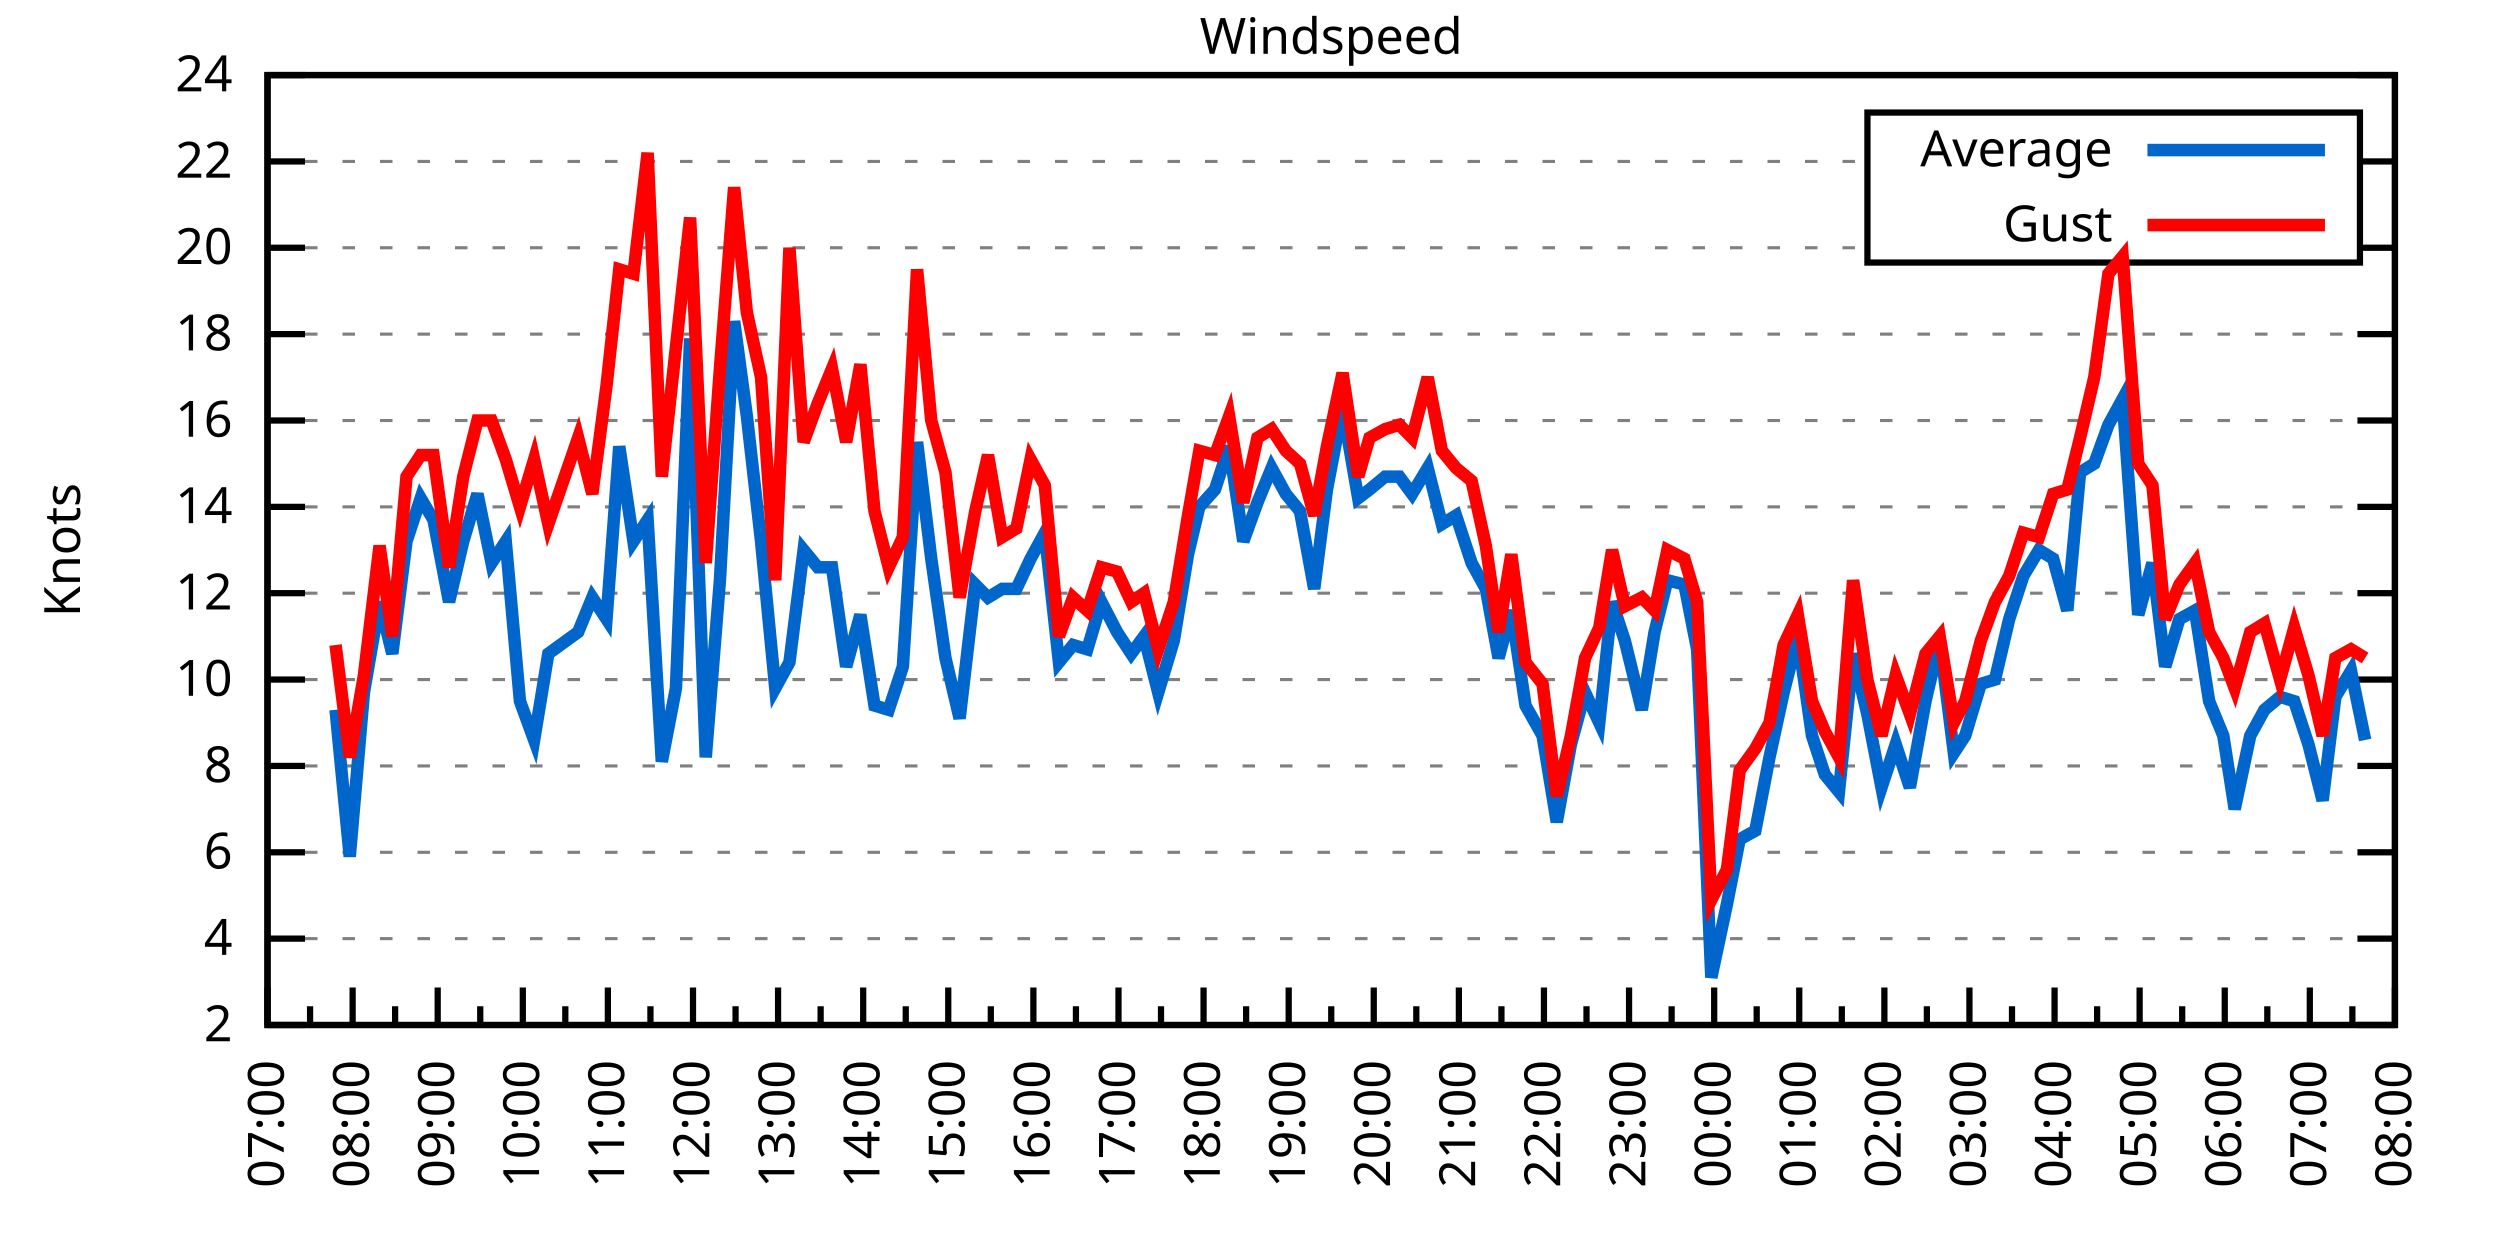
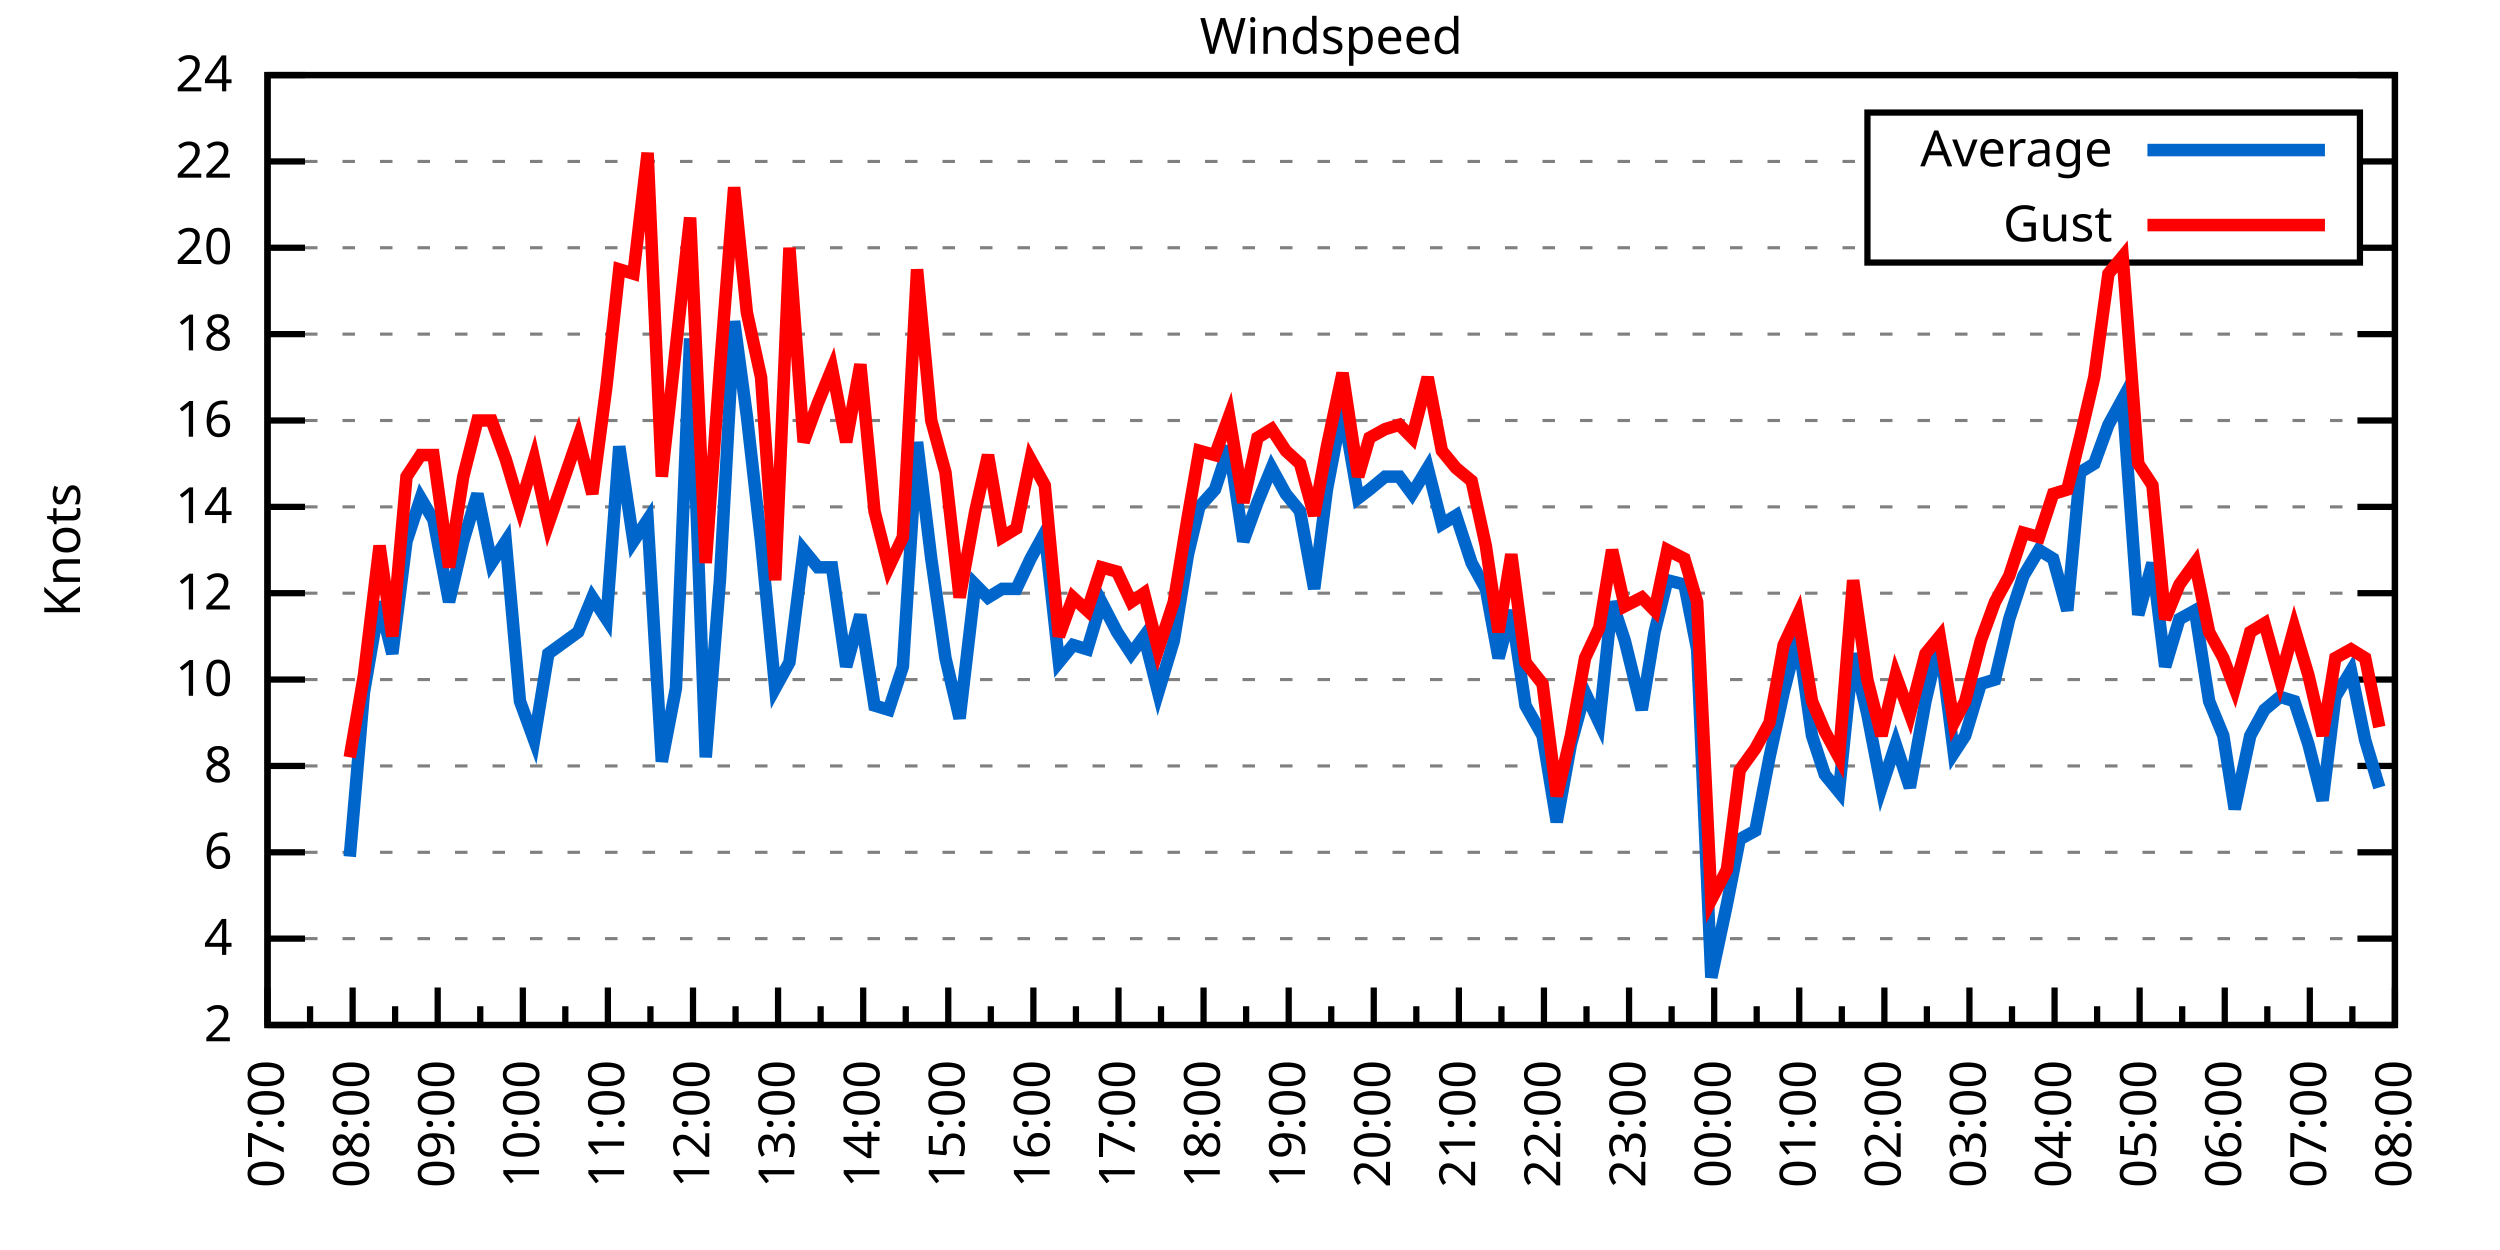
<svg xmlns="http://www.w3.org/2000/svg" xmlns:xlink="http://www.w3.org/1999/xlink" width="400" height="200" viewBox="0 0 400 200">
  <g id="gnuplot_canvas">
    <rect x="0" y="0" width="400" height="200" fill="none" />
    <defs>
      <circle id="gpDot" r="0.5" stroke-width="0.5" stroke="currentColor" />
      <path id="gpPt0" stroke-width="0.333" stroke="currentColor" d="M-1,0 h2 M0,-1 v2" />
      <path id="gpPt1" stroke-width="0.333" stroke="currentColor" d="M-1,-1 L1,1 M1,-1 L-1,1" />
      <path id="gpPt2" stroke-width="0.333" stroke="currentColor" d="M-1,0 L1,0 M0,-1 L0,1 M-1,-1 L1,1 M-1,1 L1,-1" />
      <rect id="gpPt3" stroke-width="0.333" stroke="currentColor" x="-1" y="-1" width="2" height="2" />
      <rect id="gpPt4" stroke-width="0.333" stroke="currentColor" fill="currentColor" x="-1" y="-1" width="2" height="2" />
      <circle id="gpPt5" stroke-width="0.333" stroke="currentColor" cx="0" cy="0" r="1" />
      <use xlink:href="#gpPt5" id="gpPt6" fill="currentColor" stroke="none" />
      <path id="gpPt7" stroke-width="0.333" stroke="currentColor" d="M0,-1.33 L-1.33,0.67 L1.33,0.67 z" />
      <use xlink:href="#gpPt7" id="gpPt8" fill="currentColor" stroke="none" />
      <use xlink:href="#gpPt7" id="gpPt9" stroke="currentColor" transform="rotate(180)" />
      <use xlink:href="#gpPt9" id="gpPt10" fill="currentColor" stroke="none" />
      <use xlink:href="#gpPt3" id="gpPt11" stroke="currentColor" transform="rotate(45)" />
      <use xlink:href="#gpPt11" id="gpPt12" fill="currentColor" stroke="none" />
      <path id="gpPt13" stroke-width="0.333" stroke="currentColor" d="M0,1.330 L1.265,0.411 L0.782,-1.067 L-0.782,-1.076 L-1.265,0.411 z" />
      <use xlink:href="#gpPt13" id="gpPt14" fill="currentColor" stroke="none" />
      <filter id="textbox" filterUnits="objectBoundingBox" x="0" y="0" height="1" width="1">
        <feFlood flood-color="white" flood-opacity="1" result="bgnd" />
        <feComposite in="SourceGraphic" in2="bgnd" operator="atop" />
      </filter>
      <filter id="greybox" filterUnits="objectBoundingBox" x="0" y="0" height="1" width="1">
        <feFlood flood-color="lightgrey" flood-opacity="1" result="grey" />
        <feComposite in="SourceGraphic" in2="grey" operator="atop" />
      </filter>
    </defs>
    <g fill="none" color="white" stroke="currentColor" stroke-width="1.00" stroke-linecap="butt" stroke-linejoin="miter">
</g>
    <g fill="none" color="black" stroke="currentColor" stroke-width="1.00" stroke-linecap="butt" stroke-linejoin="miter">
      <g stroke="none" shape-rendering="crispEdges">
        <polygon fill="rgb(255, 255, 255)" points="42.80,164.00 383.18,164.00 383.18,12.02 42.80,12.02 " />
      </g>
    </g>
    <g fill="none" color="black" stroke="currentColor" stroke-width="1.00" stroke-linecap="butt" stroke-linejoin="miter">
</g>
    <g fill="none" color="black" stroke="black" stroke-width="0.50" stroke-linecap="butt" stroke-linejoin="miter">
</g>
    <g fill="none" color="gray" stroke="currentColor" stroke-width="0.50" stroke-linecap="butt" stroke-linejoin="miter">
      <path stroke="gray" stroke-dasharray="2,4" class="gridline" d="M42.80,164.00 L383.19,164.00  " />
    </g>
    <g fill="none" color="gray" stroke="gray" stroke-width="1.00" stroke-linecap="butt" stroke-linejoin="miter">
</g>
    <g fill="none" color="black" stroke="currentColor" stroke-width="1.00" stroke-linecap="butt" stroke-linejoin="miter">
      <path stroke="black" d="M42.80,164.00 L48.80,164.00 M383.19,164.00 L377.19,164.00  " />
      <g transform="translate(37.20,166.60)" stroke="none" fill="black" font-family="Sans" font-size="8.00" text-anchor="end">
        <text>
          <tspan font-family="Sans"> 2</tspan>
        </text>
      </g>
    </g>
    <g fill="none" color="black" stroke="currentColor" stroke-width="1.00" stroke-linecap="butt" stroke-linejoin="miter">
</g>
    <g fill="none" color="black" stroke="black" stroke-width="0.50" stroke-linecap="butt" stroke-linejoin="miter">
</g>
    <g fill="none" color="gray" stroke="currentColor" stroke-width="0.50" stroke-linecap="butt" stroke-linejoin="miter">
      <path stroke="gray" stroke-dasharray="2,4" class="gridline" d="M42.80,150.18 L383.19,150.18  " />
    </g>
    <g fill="none" color="gray" stroke="gray" stroke-width="1.00" stroke-linecap="butt" stroke-linejoin="miter">
</g>
    <g fill="none" color="black" stroke="currentColor" stroke-width="1.00" stroke-linecap="butt" stroke-linejoin="miter">
      <path stroke="black" d="M42.80,150.18 L48.80,150.18 M383.19,150.18 L377.19,150.18  " />
      <g transform="translate(37.20,152.78)" stroke="none" fill="black" font-family="Sans" font-size="8.00" text-anchor="end">
        <text>
          <tspan font-family="Sans"> 4</tspan>
        </text>
      </g>
    </g>
    <g fill="none" color="black" stroke="currentColor" stroke-width="1.00" stroke-linecap="butt" stroke-linejoin="miter">
</g>
    <g fill="none" color="black" stroke="black" stroke-width="0.50" stroke-linecap="butt" stroke-linejoin="miter">
</g>
    <g fill="none" color="gray" stroke="currentColor" stroke-width="0.50" stroke-linecap="butt" stroke-linejoin="miter">
      <path stroke="gray" stroke-dasharray="2,4" class="gridline" d="M42.80,136.37 L383.19,136.37  " />
    </g>
    <g fill="none" color="gray" stroke="gray" stroke-width="1.00" stroke-linecap="butt" stroke-linejoin="miter">
</g>
    <g fill="none" color="black" stroke="currentColor" stroke-width="1.00" stroke-linecap="butt" stroke-linejoin="miter">
      <path stroke="black" d="M42.80,136.37 L48.80,136.37 M383.19,136.37 L377.19,136.37  " />
      <g transform="translate(37.20,138.97)" stroke="none" fill="black" font-family="Sans" font-size="8.00" text-anchor="end">
        <text>
          <tspan font-family="Sans"> 6</tspan>
        </text>
      </g>
    </g>
    <g fill="none" color="black" stroke="currentColor" stroke-width="1.00" stroke-linecap="butt" stroke-linejoin="miter">
</g>
    <g fill="none" color="black" stroke="black" stroke-width="0.50" stroke-linecap="butt" stroke-linejoin="miter">
</g>
    <g fill="none" color="gray" stroke="currentColor" stroke-width="0.50" stroke-linecap="butt" stroke-linejoin="miter">
      <path stroke="gray" stroke-dasharray="2,4" class="gridline" d="M42.80,122.55 L383.19,122.55  " />
    </g>
    <g fill="none" color="gray" stroke="gray" stroke-width="1.00" stroke-linecap="butt" stroke-linejoin="miter">
</g>
    <g fill="none" color="black" stroke="currentColor" stroke-width="1.00" stroke-linecap="butt" stroke-linejoin="miter">
      <path stroke="black" d="M42.80,122.55 L48.80,122.55 M383.19,122.55 L377.19,122.55  " />
      <g transform="translate(37.20,125.15)" stroke="none" fill="black" font-family="Sans" font-size="8.00" text-anchor="end">
        <text>
          <tspan font-family="Sans"> 8</tspan>
        </text>
      </g>
    </g>
    <g fill="none" color="black" stroke="currentColor" stroke-width="1.00" stroke-linecap="butt" stroke-linejoin="miter">
</g>
    <g fill="none" color="black" stroke="black" stroke-width="0.50" stroke-linecap="butt" stroke-linejoin="miter">
</g>
    <g fill="none" color="gray" stroke="currentColor" stroke-width="0.50" stroke-linecap="butt" stroke-linejoin="miter">
      <path stroke="gray" stroke-dasharray="2,4" class="gridline" d="M42.80,108.73 L383.19,108.73  " />
    </g>
    <g fill="none" color="gray" stroke="gray" stroke-width="1.00" stroke-linecap="butt" stroke-linejoin="miter">
</g>
    <g fill="none" color="black" stroke="currentColor" stroke-width="1.00" stroke-linecap="butt" stroke-linejoin="miter">
      <path stroke="black" d="M42.80,108.73 L48.80,108.73 M383.19,108.73 L377.19,108.73  " />
      <g transform="translate(37.20,111.33)" stroke="none" fill="black" font-family="Sans" font-size="8.00" text-anchor="end">
        <text>
          <tspan font-family="Sans"> 10</tspan>
        </text>
      </g>
    </g>
    <g fill="none" color="black" stroke="currentColor" stroke-width="1.00" stroke-linecap="butt" stroke-linejoin="miter">
</g>
    <g fill="none" color="black" stroke="black" stroke-width="0.50" stroke-linecap="butt" stroke-linejoin="miter">
</g>
    <g fill="none" color="gray" stroke="currentColor" stroke-width="0.50" stroke-linecap="butt" stroke-linejoin="miter">
      <path stroke="gray" stroke-dasharray="2,4" class="gridline" d="M42.80,94.91 L383.19,94.91  " />
    </g>
    <g fill="none" color="gray" stroke="gray" stroke-width="1.00" stroke-linecap="butt" stroke-linejoin="miter">
</g>
    <g fill="none" color="black" stroke="currentColor" stroke-width="1.00" stroke-linecap="butt" stroke-linejoin="miter">
      <path stroke="black" d="M42.80,94.91 L48.80,94.91 M383.19,94.91 L377.19,94.91  " />
      <g transform="translate(37.20,97.51)" stroke="none" fill="black" font-family="Sans" font-size="8.00" text-anchor="end">
        <text>
          <tspan font-family="Sans"> 12</tspan>
        </text>
      </g>
    </g>
    <g fill="none" color="black" stroke="currentColor" stroke-width="1.00" stroke-linecap="butt" stroke-linejoin="miter">
</g>
    <g fill="none" color="black" stroke="black" stroke-width="0.50" stroke-linecap="butt" stroke-linejoin="miter">
</g>
    <g fill="none" color="gray" stroke="currentColor" stroke-width="0.50" stroke-linecap="butt" stroke-linejoin="miter">
      <path stroke="gray" stroke-dasharray="2,4" class="gridline" d="M42.80,81.10 L383.19,81.10  " />
    </g>
    <g fill="none" color="gray" stroke="gray" stroke-width="1.00" stroke-linecap="butt" stroke-linejoin="miter">
</g>
    <g fill="none" color="black" stroke="currentColor" stroke-width="1.00" stroke-linecap="butt" stroke-linejoin="miter">
      <path stroke="black" d="M42.80,81.10 L48.80,81.10 M383.19,81.10 L377.19,81.10  " />
      <g transform="translate(37.20,83.70)" stroke="none" fill="black" font-family="Sans" font-size="8.00" text-anchor="end">
        <text>
          <tspan font-family="Sans"> 14</tspan>
        </text>
      </g>
    </g>
    <g fill="none" color="black" stroke="currentColor" stroke-width="1.00" stroke-linecap="butt" stroke-linejoin="miter">
</g>
    <g fill="none" color="black" stroke="black" stroke-width="0.50" stroke-linecap="butt" stroke-linejoin="miter">
</g>
    <g fill="none" color="gray" stroke="currentColor" stroke-width="0.50" stroke-linecap="butt" stroke-linejoin="miter">
      <path stroke="gray" stroke-dasharray="2,4" class="gridline" d="M42.80,67.28 L383.19,67.28  " />
    </g>
    <g fill="none" color="gray" stroke="gray" stroke-width="1.00" stroke-linecap="butt" stroke-linejoin="miter">
</g>
    <g fill="none" color="black" stroke="currentColor" stroke-width="1.00" stroke-linecap="butt" stroke-linejoin="miter">
      <path stroke="black" d="M42.80,67.28 L48.80,67.28 M383.19,67.28 L377.19,67.28  " />
      <g transform="translate(37.20,69.88)" stroke="none" fill="black" font-family="Sans" font-size="8.00" text-anchor="end">
        <text>
          <tspan font-family="Sans"> 16</tspan>
        </text>
      </g>
    </g>
    <g fill="none" color="black" stroke="currentColor" stroke-width="1.00" stroke-linecap="butt" stroke-linejoin="miter">
</g>
    <g fill="none" color="black" stroke="black" stroke-width="0.50" stroke-linecap="butt" stroke-linejoin="miter">
</g>
    <g fill="none" color="gray" stroke="currentColor" stroke-width="0.50" stroke-linecap="butt" stroke-linejoin="miter">
      <path stroke="gray" stroke-dasharray="2,4" class="gridline" d="M42.80,53.46 L383.19,53.46  " />
    </g>
    <g fill="none" color="gray" stroke="gray" stroke-width="1.00" stroke-linecap="butt" stroke-linejoin="miter">
</g>
    <g fill="none" color="black" stroke="currentColor" stroke-width="1.00" stroke-linecap="butt" stroke-linejoin="miter">
      <path stroke="black" d="M42.80,53.46 L48.80,53.46 M383.19,53.46 L377.19,53.46  " />
      <g transform="translate(37.20,56.06)" stroke="none" fill="black" font-family="Sans" font-size="8.00" text-anchor="end">
        <text>
          <tspan font-family="Sans"> 18</tspan>
        </text>
      </g>
    </g>
    <g fill="none" color="black" stroke="currentColor" stroke-width="1.00" stroke-linecap="butt" stroke-linejoin="miter">
</g>
    <g fill="none" color="black" stroke="black" stroke-width="0.50" stroke-linecap="butt" stroke-linejoin="miter">
</g>
    <g fill="none" color="gray" stroke="currentColor" stroke-width="0.50" stroke-linecap="butt" stroke-linejoin="miter">
      <path stroke="gray" stroke-dasharray="2,4" class="gridline" d="M42.80,39.64 L298.79,39.64 M377.59,39.64 L383.19,39.64  " />
    </g>
    <g fill="none" color="gray" stroke="gray" stroke-width="1.00" stroke-linecap="butt" stroke-linejoin="miter">
</g>
    <g fill="none" color="black" stroke="currentColor" stroke-width="1.00" stroke-linecap="butt" stroke-linejoin="miter">
      <path stroke="black" d="M42.80,39.64 L48.80,39.64 M383.19,39.64 L377.19,39.64  " />
      <g transform="translate(37.20,42.24)" stroke="none" fill="black" font-family="Sans" font-size="8.00" text-anchor="end">
        <text>
          <tspan font-family="Sans"> 20</tspan>
        </text>
      </g>
    </g>
    <g fill="none" color="black" stroke="currentColor" stroke-width="1.00" stroke-linecap="butt" stroke-linejoin="miter">
</g>
    <g fill="none" color="black" stroke="black" stroke-width="0.50" stroke-linecap="butt" stroke-linejoin="miter">
</g>
    <g fill="none" color="gray" stroke="currentColor" stroke-width="0.50" stroke-linecap="butt" stroke-linejoin="miter">
      <path stroke="gray" stroke-dasharray="2,4" class="gridline" d="M42.80,25.83 L298.79,25.83 M377.59,25.83 L383.19,25.83  " />
    </g>
    <g fill="none" color="gray" stroke="gray" stroke-width="1.00" stroke-linecap="butt" stroke-linejoin="miter">
</g>
    <g fill="none" color="black" stroke="currentColor" stroke-width="1.00" stroke-linecap="butt" stroke-linejoin="miter">
      <path stroke="black" d="M42.80,25.83 L48.80,25.83 M383.19,25.83 L377.19,25.83  " />
      <g transform="translate(37.20,28.43)" stroke="none" fill="black" font-family="Sans" font-size="8.00" text-anchor="end">
        <text>
          <tspan font-family="Sans"> 22</tspan>
        </text>
      </g>
    </g>
    <g fill="none" color="black" stroke="currentColor" stroke-width="1.00" stroke-linecap="butt" stroke-linejoin="miter">
</g>
    <g fill="none" color="black" stroke="black" stroke-width="0.50" stroke-linecap="butt" stroke-linejoin="miter">
</g>
    <g fill="none" color="gray" stroke="currentColor" stroke-width="0.50" stroke-linecap="butt" stroke-linejoin="miter">
      <path stroke="gray" stroke-dasharray="2,4" class="gridline" d="M42.80,12.01 L383.19,12.01  " />
    </g>
    <g fill="none" color="gray" stroke="gray" stroke-width="1.00" stroke-linecap="butt" stroke-linejoin="miter">
</g>
    <g fill="none" color="black" stroke="currentColor" stroke-width="1.00" stroke-linecap="butt" stroke-linejoin="miter">
      <path stroke="black" d="M42.80,12.01 L48.80,12.01 M383.19,12.01 L377.19,12.01  " />
      <g transform="translate(37.20,14.61)" stroke="none" fill="black" font-family="Sans" font-size="8.00" text-anchor="end">
        <text>
          <tspan font-family="Sans"> 24</tspan>
        </text>
      </g>
    </g>
    <g fill="none" color="black" stroke="currentColor" stroke-width="1.00" stroke-linecap="butt" stroke-linejoin="miter">
      <path stroke="black" d="M42.80,164.00 L42.80,158.00  " />
      <g transform="translate(45.40,169.60) rotate(270)" stroke="none" fill="black" font-family="Sans" font-size="8.00" text-anchor="end">
        <text>
          <tspan font-family="Sans">07:00</tspan>
        </text>
      </g>
    </g>
    <g fill="none" color="black" stroke="currentColor" stroke-width="1.00" stroke-linecap="butt" stroke-linejoin="miter">
      <path stroke="black" d="M49.61,164.00 L49.61,161.00 M56.42,164.00 L56.42,158.00  " />
      <g transform="translate(59.02,169.60) rotate(270)" stroke="none" fill="black" font-family="Sans" font-size="8.00" text-anchor="end">
        <text>
          <tspan font-family="Sans">08:00</tspan>
        </text>
      </g>
    </g>
    <g fill="none" color="black" stroke="currentColor" stroke-width="1.00" stroke-linecap="butt" stroke-linejoin="miter">
      <path stroke="black" d="M63.22,164.00 L63.22,161.00 M70.03,164.00 L70.03,158.00  " />
      <g transform="translate(72.63,169.60) rotate(270)" stroke="none" fill="black" font-family="Sans" font-size="8.00" text-anchor="end">
        <text>
          <tspan font-family="Sans">09:00</tspan>
        </text>
      </g>
    </g>
    <g fill="none" color="black" stroke="currentColor" stroke-width="1.00" stroke-linecap="butt" stroke-linejoin="miter">
      <path stroke="black" d="M76.84,164.00 L76.84,161.00 M83.65,164.00 L83.65,158.00  " />
      <g transform="translate(86.25,169.60) rotate(270)" stroke="none" fill="black" font-family="Sans" font-size="8.00" text-anchor="end">
        <text>
          <tspan font-family="Sans">10:00</tspan>
        </text>
      </g>
    </g>
    <g fill="none" color="black" stroke="currentColor" stroke-width="1.00" stroke-linecap="butt" stroke-linejoin="miter">
      <path stroke="black" d="M90.45,164.00 L90.45,161.00 M97.26,164.00 L97.26,158.00  " />
      <g transform="translate(99.86,169.60) rotate(270)" stroke="none" fill="black" font-family="Sans" font-size="8.00" text-anchor="end">
        <text>
          <tspan font-family="Sans">11:00</tspan>
        </text>
      </g>
    </g>
    <g fill="none" color="black" stroke="currentColor" stroke-width="1.00" stroke-linecap="butt" stroke-linejoin="miter">
      <path stroke="black" d="M104.07,164.00 L104.07,161.00 M110.88,164.00 L110.88,158.00  " />
      <g transform="translate(113.48,169.60) rotate(270)" stroke="none" fill="black" font-family="Sans" font-size="8.00" text-anchor="end">
        <text>
          <tspan font-family="Sans">12:00</tspan>
        </text>
      </g>
    </g>
    <g fill="none" color="black" stroke="currentColor" stroke-width="1.00" stroke-linecap="butt" stroke-linejoin="miter">
      <path stroke="black" d="M117.69,164.00 L117.69,161.00 M124.49,164.00 L124.49,158.00  " />
      <g transform="translate(127.09,169.60) rotate(270)" stroke="none" fill="black" font-family="Sans" font-size="8.00" text-anchor="end">
        <text>
          <tspan font-family="Sans">13:00</tspan>
        </text>
      </g>
    </g>
    <g fill="none" color="black" stroke="currentColor" stroke-width="1.00" stroke-linecap="butt" stroke-linejoin="miter">
      <path stroke="black" d="M131.30,164.00 L131.30,161.00 M138.11,164.00 L138.11,158.00  " />
      <g transform="translate(140.71,169.60) rotate(270)" stroke="none" fill="black" font-family="Sans" font-size="8.00" text-anchor="end">
        <text>
          <tspan font-family="Sans">14:00</tspan>
        </text>
      </g>
    </g>
    <g fill="none" color="black" stroke="currentColor" stroke-width="1.00" stroke-linecap="butt" stroke-linejoin="miter">
      <path stroke="black" d="M144.92,164.00 L144.92,161.00 M151.72,164.00 L151.72,158.00  " />
      <g transform="translate(154.32,169.60) rotate(270)" stroke="none" fill="black" font-family="Sans" font-size="8.00" text-anchor="end">
        <text>
          <tspan font-family="Sans">15:00</tspan>
        </text>
      </g>
    </g>
    <g fill="none" color="black" stroke="currentColor" stroke-width="1.00" stroke-linecap="butt" stroke-linejoin="miter">
      <path stroke="black" d="M158.53,164.00 L158.53,161.00 M165.34,164.00 L165.34,158.00  " />
      <g transform="translate(167.94,169.60) rotate(270)" stroke="none" fill="black" font-family="Sans" font-size="8.00" text-anchor="end">
        <text>
          <tspan font-family="Sans">16:00</tspan>
        </text>
      </g>
    </g>
    <g fill="none" color="black" stroke="currentColor" stroke-width="1.00" stroke-linecap="butt" stroke-linejoin="miter">
      <path stroke="black" d="M172.15,164.00 L172.15,161.00 M178.96,164.00 L178.96,158.00  " />
      <g transform="translate(181.56,169.60) rotate(270)" stroke="none" fill="black" font-family="Sans" font-size="8.00" text-anchor="end">
        <text>
          <tspan font-family="Sans">17:00</tspan>
        </text>
      </g>
    </g>
    <g fill="none" color="black" stroke="currentColor" stroke-width="1.00" stroke-linecap="butt" stroke-linejoin="miter">
      <path stroke="black" d="M185.76,164.00 L185.76,161.00 M192.57,164.00 L192.57,158.00  " />
      <g transform="translate(195.17,169.60) rotate(270)" stroke="none" fill="black" font-family="Sans" font-size="8.00" text-anchor="end">
        <text>
          <tspan font-family="Sans">18:00</tspan>
        </text>
      </g>
    </g>
    <g fill="none" color="black" stroke="currentColor" stroke-width="1.00" stroke-linecap="butt" stroke-linejoin="miter">
      <path stroke="black" d="M199.38,164.00 L199.38,161.00 M206.19,164.00 L206.19,158.00  " />
      <g transform="translate(208.79,169.60) rotate(270)" stroke="none" fill="black" font-family="Sans" font-size="8.00" text-anchor="end">
        <text>
          <tspan font-family="Sans">19:00</tspan>
        </text>
      </g>
    </g>
    <g fill="none" color="black" stroke="currentColor" stroke-width="1.00" stroke-linecap="butt" stroke-linejoin="miter">
      <path stroke="black" d="M213.00,164.00 L213.00,161.00 M219.80,164.00 L219.80,158.00  " />
      <g transform="translate(222.40,169.60) rotate(270)" stroke="none" fill="black" font-family="Sans" font-size="8.00" text-anchor="end">
        <text>
          <tspan font-family="Sans">20:00</tspan>
        </text>
      </g>
    </g>
    <g fill="none" color="black" stroke="currentColor" stroke-width="1.00" stroke-linecap="butt" stroke-linejoin="miter">
      <path stroke="black" d="M226.61,164.00 L226.61,161.00 M233.42,164.00 L233.42,158.00  " />
      <g transform="translate(236.02,169.60) rotate(270)" stroke="none" fill="black" font-family="Sans" font-size="8.00" text-anchor="end">
        <text>
          <tspan font-family="Sans">21:00</tspan>
        </text>
      </g>
    </g>
    <g fill="none" color="black" stroke="currentColor" stroke-width="1.00" stroke-linecap="butt" stroke-linejoin="miter">
      <path stroke="black" d="M240.23,164.00 L240.23,161.00 M247.03,164.00 L247.03,158.00  " />
      <g transform="translate(249.63,169.60) rotate(270)" stroke="none" fill="black" font-family="Sans" font-size="8.00" text-anchor="end">
        <text>
          <tspan font-family="Sans">22:00</tspan>
        </text>
      </g>
    </g>
    <g fill="none" color="black" stroke="currentColor" stroke-width="1.00" stroke-linecap="butt" stroke-linejoin="miter">
      <path stroke="black" d="M253.84,164.00 L253.84,161.00 M260.65,164.00 L260.65,158.00  " />
      <g transform="translate(263.25,169.60) rotate(270)" stroke="none" fill="black" font-family="Sans" font-size="8.00" text-anchor="end">
        <text>
          <tspan font-family="Sans">23:00</tspan>
        </text>
      </g>
    </g>
    <g fill="none" color="black" stroke="currentColor" stroke-width="1.00" stroke-linecap="butt" stroke-linejoin="miter">
      <path stroke="black" d="M267.46,164.00 L267.46,161.00 M274.27,164.00 L274.27,158.00  " />
      <g transform="translate(276.87,169.60) rotate(270)" stroke="none" fill="black" font-family="Sans" font-size="8.00" text-anchor="end">
        <text>
          <tspan font-family="Sans">00:00</tspan>
        </text>
      </g>
    </g>
    <g fill="none" color="black" stroke="currentColor" stroke-width="1.00" stroke-linecap="butt" stroke-linejoin="miter">
      <path stroke="black" d="M281.07,164.00 L281.07,161.00 M287.88,164.00 L287.88,158.00  " />
      <g transform="translate(290.48,169.60) rotate(270)" stroke="none" fill="black" font-family="Sans" font-size="8.00" text-anchor="end">
        <text>
          <tspan font-family="Sans">01:00</tspan>
        </text>
      </g>
    </g>
    <g fill="none" color="black" stroke="currentColor" stroke-width="1.00" stroke-linecap="butt" stroke-linejoin="miter">
      <path stroke="black" d="M294.69,164.00 L294.69,161.00 M301.50,164.00 L301.50,158.00  " />
      <g transform="translate(304.10,169.60) rotate(270)" stroke="none" fill="black" font-family="Sans" font-size="8.00" text-anchor="end">
        <text>
          <tspan font-family="Sans">02:00</tspan>
        </text>
      </g>
    </g>
    <g fill="none" color="black" stroke="currentColor" stroke-width="1.00" stroke-linecap="butt" stroke-linejoin="miter">
      <path stroke="black" d="M308.30,164.00 L308.30,161.00 M315.11,164.00 L315.11,158.00  " />
      <g transform="translate(317.71,169.60) rotate(270)" stroke="none" fill="black" font-family="Sans" font-size="8.00" text-anchor="end">
        <text>
          <tspan font-family="Sans">03:00</tspan>
        </text>
      </g>
    </g>
    <g fill="none" color="black" stroke="currentColor" stroke-width="1.00" stroke-linecap="butt" stroke-linejoin="miter">
      <path stroke="black" d="M321.92,164.00 L321.92,161.00 M328.73,164.00 L328.73,158.00  " />
      <g transform="translate(331.33,169.60) rotate(270)" stroke="none" fill="black" font-family="Sans" font-size="8.00" text-anchor="end">
        <text>
          <tspan font-family="Sans">04:00</tspan>
        </text>
      </g>
    </g>
    <g fill="none" color="black" stroke="currentColor" stroke-width="1.00" stroke-linecap="butt" stroke-linejoin="miter">
      <path stroke="black" d="M335.54,164.00 L335.54,161.00 M342.34,164.00 L342.34,158.00  " />
      <g transform="translate(344.94,169.60) rotate(270)" stroke="none" fill="black" font-family="Sans" font-size="8.00" text-anchor="end">
        <text>
          <tspan font-family="Sans">05:00</tspan>
        </text>
      </g>
    </g>
    <g fill="none" color="black" stroke="currentColor" stroke-width="1.00" stroke-linecap="butt" stroke-linejoin="miter">
      <path stroke="black" d="M349.15,164.00 L349.15,161.00 M355.96,164.00 L355.96,158.00  " />
      <g transform="translate(358.56,169.60) rotate(270)" stroke="none" fill="black" font-family="Sans" font-size="8.00" text-anchor="end">
        <text>
          <tspan font-family="Sans">06:00</tspan>
        </text>
      </g>
    </g>
    <g fill="none" color="black" stroke="currentColor" stroke-width="1.00" stroke-linecap="butt" stroke-linejoin="miter">
      <path stroke="black" d="M362.77,164.00 L362.77,161.00 M369.57,164.00 L369.57,158.00  " />
      <g transform="translate(372.17,169.60) rotate(270)" stroke="none" fill="black" font-family="Sans" font-size="8.00" text-anchor="end">
        <text>
          <tspan font-family="Sans">07:00</tspan>
        </text>
      </g>
    </g>
    <g fill="none" color="black" stroke="currentColor" stroke-width="1.00" stroke-linecap="butt" stroke-linejoin="miter">
      <path stroke="black" d="M376.38,164.00 L376.38,161.00 M383.19,164.00 L383.19,158.00  " />
      <g transform="translate(385.79,169.60) rotate(270)" stroke="none" fill="black" font-family="Sans" font-size="8.00" text-anchor="end">
        <text>
          <tspan font-family="Sans">08:00</tspan>
        </text>
      </g>
    </g>
    <g fill="none" color="black" stroke="currentColor" stroke-width="1.00" stroke-linecap="butt" stroke-linejoin="miter">
</g>
    <g fill="none" color="black" stroke="currentColor" stroke-width="1.00" stroke-linecap="butt" stroke-linejoin="miter">
      <path stroke="black" d="M42.80,12.01 L42.80,164.00 L383.19,164.00 L383.19,12.01 L42.80,12.01 Z  " />
    </g>
    <g fill="none" color="black" stroke="currentColor" stroke-width="1.00" stroke-linecap="butt" stroke-linejoin="miter">
      <g transform="translate(12.80,88.01) rotate(270)" stroke="none" fill="black" font-family="Sans" font-size="8.00" text-anchor="middle">
        <text>
          <tspan font-family="Sans">Knots</tspan>
        </text>
      </g>
    </g>
    <g fill="none" color="black" stroke="currentColor" stroke-width="1.00" stroke-linecap="butt" stroke-linejoin="miter">
</g>
    <g fill="none" color="black" stroke="currentColor" stroke-width="1.00" stroke-linecap="butt" stroke-linejoin="miter">
      <path stroke="black" d="M298.79,42.01 L298.79,18.01 L377.59,18.01 L377.59,42.01 L298.79,42.01 Z  " />
    </g>
    <g id="Windspeed_plot_1">
      <g fill="none" color="white" stroke="black" stroke-width="2.00" stroke-linecap="butt" stroke-linejoin="miter">
</g>
      <g fill="none" color="black" stroke="currentColor" stroke-width="2.00" stroke-linecap="butt" stroke-linejoin="miter">
        <g transform="translate(337.99,26.61)" stroke="none" fill="black" font-family="Sans" font-size="8.00" text-anchor="end">
          <text>
            <tspan font-family="Sans">Average</tspan>
          </text>
        </g>
      </g>
      <g fill="none" color="black" stroke="currentColor" stroke-width="2.00" stroke-linecap="butt" stroke-linejoin="miter">
-         <path stroke="rgb(  0, 102, 204)" d="M343.59,24.01 L371.99,24.01 M53.69,113.57 L55.96,137.06 L58.23,110.80 L60.73,96.30 L62.77,104.59 L65.04,86.62   L67.31,79.71 L69.35,83.17 L71.85,96.30 L74.12,86.62 L76.39,79.02 L78.65,90.08 L80.92,86.62 L83.19,112.19   L85.46,118.40 L87.73,104.59 L92.50,101.13 L94.77,95.60 L97.04,99.06 L99.08,71.42 L101.35,86.62 L103.62,83.17   L105.89,121.86 L108.15,110.11 L110.42,54.15 L112.92,121.17 L115.19,92.84 L117.46,51.39 L119.50,66.59 L121.77,86.62   L124.04,110.11 L126.31,105.97 L128.58,88.00 L130.85,90.77 L133.12,90.77 L135.39,106.66 L137.66,98.37 L139.92,112.88   L142.19,113.57 L144.46,106.66 L146.73,70.73 L149.00,89.39 L151.27,105.28 L153.54,114.95 L156.04,93.53 L158.08,95.60   L160.35,94.22 L162.62,94.22 L164.89,89.39 L167.16,85.24 L169.43,105.97 L171.69,103.20 L173.96,103.89 L176.23,96.30   L178.73,101.13 L181.00,104.59 L183.04,101.82 L185.31,110.80 L187.81,102.51 L190.08,88.70 L191.89,81.10 L194.39,78.33   L196.66,71.42 L198.93,86.62 L201.19,80.41 L203.46,74.88 L205.73,79.02 L208.00,81.79 L210.27,94.22 L212.31,78.33   L214.81,65.21 L217.31,79.71 L219.12,78.33 L221.62,76.26 L223.89,76.26 L225.93,79.02 L228.43,74.88 L230.70,83.86   L232.96,82.48 L235.46,90.08 L237.73,94.22 L239.77,105.28 L241.81,97.68 L244.08,112.88 L246.81,117.71 L249.08,131.53   L251.35,119.09 L253.61,110.80 L255.88,115.64 L257.93,96.30 L259.97,102.51 L262.69,113.57 L264.73,101.13 L266.78,92.84   L269.50,93.53 L271.54,103.89 L273.81,156.40 L276.31,144.66 L278.35,134.29 L280.85,132.91 L283.12,121.17 L285.38,110.80   L287.65,101.82 L289.92,117.71 L291.97,123.93 L294.23,126.69 L296.50,104.59 L298.77,114.26 L301.04,126.00 L303.31,119.09   L305.58,126.00 L308.08,112.19 L310.35,102.51 L312.62,120.48 L314.43,117.71 L316.93,109.42 L319.20,108.73 L321.47,99.06   L323.74,92.15 L326.23,88.00 L328.50,89.39 L330.77,97.68 L332.81,75.57 L335.08,74.19 L337.35,67.97 L339.62,63.82   L342.12,98.37 L344.39,90.08 L346.43,106.66 L348.70,99.06 L351.19,97.68 L353.46,112.19 L355.73,117.71 L357.55,129.46   L360.04,117.71 L362.31,113.57 L364.81,111.49 L367.08,112.19 L369.35,119.09 L371.62,128.08 L373.66,111.49 L376.16,107.35   L378.42,118.40  " />
+         <path stroke="rgb(  0, 102, 204)" d="M343.59,24.01 L371.99,24.01 M55.96,137.06 L58.23,110.80 L60.73,96.30 L62.77,104.59 L65.04,86.62 L67.31,79.71   L69.35,83.17 L71.85,96.30 L74.12,86.62 L76.39,79.02 L78.65,90.08 L80.92,86.62 L83.19,112.19 L85.46,118.40   L87.73,104.59 L92.50,101.13 L94.77,95.60 L97.04,99.06 L99.08,71.42 L101.35,86.62 L103.62,83.17 L105.89,121.86   L108.15,110.11 L110.42,54.15 L112.92,121.17 L115.19,92.84 L117.46,51.39 L119.50,66.59 L121.77,86.62 L124.04,110.11   L126.31,105.97 L128.58,88.00 L130.85,90.77 L133.12,90.77 L135.39,106.66 L137.66,98.37 L139.92,112.88 L142.19,113.57   L144.46,106.66 L146.73,70.73 L149.00,89.39 L151.27,105.28 L153.54,114.95 L156.04,93.53 L158.08,95.60 L160.35,94.22   L162.62,94.22 L164.89,89.39 L167.16,85.24 L169.43,105.97 L171.69,103.20 L173.96,103.89 L176.23,96.30 L178.73,101.13   L181.00,104.59 L183.04,101.82 L185.31,110.80 L187.81,102.51 L190.08,88.70 L191.89,81.10 L194.39,78.33 L196.66,71.42   L198.93,86.62 L201.19,80.41 L203.46,74.88 L205.73,79.02 L208.00,81.79 L210.27,94.22 L212.31,78.33 L214.81,65.21   L217.31,79.71 L219.12,78.33 L221.62,76.26 L223.89,76.26 L225.93,79.02 L228.43,74.88 L230.70,83.86 L232.96,82.48   L235.46,90.08 L237.73,94.22 L239.77,105.28 L241.81,97.68 L244.08,112.88 L246.81,117.71 L249.08,131.53 L251.35,119.09   L253.61,110.80 L255.88,115.64 L257.93,96.30 L259.97,102.51 L262.69,113.57 L264.73,101.13 L266.78,92.84 L269.50,93.53   L271.54,103.89 L273.81,156.40 L276.31,144.66 L278.35,134.29 L280.85,132.91 L283.12,121.17 L285.38,110.80 L287.65,101.82   L289.92,117.71 L291.97,123.93 L294.23,126.69 L296.50,104.59 L298.77,114.26 L301.04,126.00 L303.31,119.09 L305.58,126.00   L308.08,112.19 L310.35,102.51 L312.62,120.48 L314.43,117.71 L316.93,109.42 L319.20,108.73 L321.47,99.06 L323.74,92.15   L326.23,88.00 L328.50,89.39 L330.77,97.68 L332.81,75.57 L335.08,74.19 L337.35,67.97 L339.62,63.82 L342.12,98.37   L344.39,90.08 L346.43,106.66 L348.70,99.06 L351.19,97.68 L353.46,112.19 L355.73,117.71 L357.55,129.46 L360.04,117.71   L362.31,113.57 L364.81,111.49 L367.08,112.19 L369.35,119.09 L371.62,128.08 L373.66,111.49 L376.16,107.35 L378.42,118.40   L380.69,126.00  " />
      </g>
    </g>
    <g id="Windspeed_plot_2">
      <g fill="none" color="black" stroke="currentColor" stroke-width="2.00" stroke-linecap="butt" stroke-linejoin="miter">
        <g transform="translate(337.99,38.61)" stroke="none" fill="black" font-family="Sans" font-size="8.00" text-anchor="end">
          <text>
            <tspan font-family="Sans">Gust</tspan>
          </text>
        </g>
      </g>
      <g fill="none" color="black" stroke="currentColor" stroke-width="2.00" stroke-linecap="butt" stroke-linejoin="miter">
-         <path stroke="rgb(255,   0,   0)" d="M343.59,36.01 L371.99,36.01 M53.69,103.20 L55.96,121.17 L58.23,108.04 L60.73,87.31 L62.77,101.82 L65.04,76.26   L67.31,72.81 L69.35,72.81 L71.85,90.77 L74.12,76.26 L76.39,67.28 L78.65,67.28 L80.92,73.50 L83.19,81.10   L85.46,73.50 L87.73,83.86 L92.50,70.04 L94.77,79.02 L97.04,61.75 L99.08,43.10 L101.35,43.79 L103.62,24.45   L105.89,76.26 L108.15,55.53 L110.42,34.81 L112.92,90.08 L115.19,58.99 L117.46,29.97 L119.50,50.01 L121.77,60.37   L124.04,92.84 L126.31,39.64 L128.58,70.73 L130.85,64.52 L133.12,58.99 L135.39,70.73 L137.66,58.30 L139.92,81.79   L142.19,90.77 L144.46,85.93 L146.73,43.10 L149.00,67.28 L151.27,75.57 L153.54,95.60 L156.04,81.79 L158.08,72.81   L160.35,85.93 L162.62,84.55 L164.89,73.50 L167.16,77.64 L169.43,101.82 L171.69,95.60 L173.96,97.68 L176.23,90.77   L178.73,91.46 L181.00,96.30 L183.04,94.91 L185.31,103.89 L187.81,96.30 L190.08,82.48 L191.89,72.12 L194.39,72.81   L196.66,66.59 L198.93,80.41 L201.19,70.04 L203.46,68.66 L205.73,72.12 L208.00,74.19 L210.27,82.48 L212.31,71.42   L214.81,59.68 L217.31,76.26 L219.12,70.04 L221.62,68.66 L223.89,67.97 L225.93,70.04 L228.43,60.37 L230.70,72.12   L232.96,74.88 L235.46,76.95 L237.73,87.31 L239.77,101.13 L241.81,88.70 L244.08,105.97 L246.81,109.42 L249.08,127.38   L251.35,117.71 L253.61,105.28 L255.88,100.44 L257.93,88.00 L259.97,96.99 L262.69,95.60 L264.73,97.68 L266.78,88.00   L269.50,89.39 L271.54,96.30 L273.81,143.96 L276.31,139.13 L278.35,123.24 L280.85,119.78 L283.12,115.64 L285.38,103.20   L287.65,98.37 L289.92,112.19 L291.97,117.02 L294.23,121.17 L296.50,92.84 L298.77,108.73 L301.04,117.71 L303.31,108.04   L305.58,114.26 L308.08,104.59 L310.35,101.82 L312.62,115.64 L314.43,112.19 L316.93,102.51 L319.20,96.30 L321.47,92.15   L323.74,85.24 L326.23,85.93 L328.50,79.02 L330.77,78.33 L332.81,70.04 L335.08,60.37 L337.35,43.79 L339.62,41.03   L342.12,74.19 L344.39,77.64 L346.43,99.06 L348.70,93.53 L351.19,90.08 L353.46,101.13 L355.73,105.28 L357.55,110.11   L360.04,101.13 L362.31,99.75 L364.81,108.73 L367.08,100.44 L369.35,108.04 L371.62,117.71 L373.66,105.28 L376.16,103.89   L378.42,105.28  " />
+         <path stroke="rgb(255,   0,   0)" d="M343.59,36.01 L371.99,36.01 M55.96,121.17 L58.23,108.04 L60.73,87.31 L62.77,101.82 L65.04,76.26 L67.31,72.81   L69.35,72.81 L71.85,90.77 L74.12,76.26 L76.39,67.28 L78.65,67.28 L80.92,73.50 L83.19,81.10 L85.46,73.50   L87.73,83.86 L92.50,70.04 L94.77,79.02 L97.04,61.75 L99.08,43.10 L101.35,43.79 L103.62,24.45 L105.89,76.26   L108.15,55.53 L110.42,34.81 L112.92,90.08 L115.19,58.99 L117.46,29.97 L119.50,50.01 L121.77,60.37 L124.04,92.84   L126.31,39.64 L128.58,70.73 L130.85,64.52 L133.12,58.99 L135.39,70.73 L137.66,58.30 L139.92,81.79 L142.19,90.77   L144.46,85.93 L146.73,43.10 L149.00,67.28 L151.27,75.57 L153.54,95.60 L156.04,81.79 L158.08,72.81 L160.35,85.93   L162.62,84.55 L164.89,73.50 L167.16,77.64 L169.43,101.82 L171.69,95.60 L173.96,97.68 L176.23,90.77 L178.73,91.46   L181.00,96.30 L183.04,94.91 L185.31,103.89 L187.81,96.30 L190.08,82.48 L191.89,72.12 L194.39,72.81 L196.66,66.59   L198.93,80.41 L201.19,70.04 L203.46,68.66 L205.73,72.12 L208.00,74.19 L210.27,82.48 L212.31,71.42 L214.81,59.68   L217.31,76.26 L219.12,70.04 L221.62,68.66 L223.89,67.97 L225.93,70.04 L228.43,60.37 L230.70,72.12 L232.96,74.88   L235.46,76.95 L237.73,87.31 L239.77,101.13 L241.81,88.70 L244.08,105.97 L246.81,109.42 L249.08,127.38 L251.35,117.71   L253.61,105.28 L255.88,100.44 L257.93,88.00 L259.97,96.99 L262.69,95.60 L264.73,97.68 L266.78,88.00 L269.50,89.39   L271.54,96.30 L273.81,143.96 L276.31,139.13 L278.35,123.24 L280.85,119.78 L283.12,115.64 L285.38,103.20 L287.65,98.37   L289.92,112.19 L291.97,117.02 L294.23,121.17 L296.50,92.84 L298.77,108.73 L301.04,117.71 L303.31,108.04 L305.58,114.26   L308.08,104.59 L310.35,101.82 L312.62,115.64 L314.43,112.19 L316.93,102.51 L319.20,96.30 L321.47,92.15 L323.74,85.24   L326.23,85.93 L328.50,79.02 L330.77,78.33 L332.81,70.04 L335.08,60.37 L337.35,43.79 L339.62,41.03 L342.12,74.19   L344.39,77.64 L346.43,99.06 L348.70,93.53 L351.19,90.08 L353.46,101.13 L355.73,105.28 L357.55,110.11 L360.04,101.13   L362.31,99.75 L364.81,108.73 L367.08,100.44 L369.35,108.04 L371.62,117.71 L373.66,105.28 L376.16,103.89 L378.42,105.28   L380.69,116.33  " />
      </g>
    </g>
    <g fill="none" color="black" stroke="currentColor" stroke-width="2.00" stroke-linecap="butt" stroke-linejoin="miter">
</g>
    <g fill="none" color="black" stroke="black" stroke-width="1.00" stroke-linecap="butt" stroke-linejoin="miter">
</g>
    <g fill="none" color="black" stroke="currentColor" stroke-width="1.00" stroke-linecap="butt" stroke-linejoin="miter">
      <path stroke="black" d="M42.80,12.01 L42.80,164.00 L383.19,164.00 L383.19,12.01 L42.80,12.01 Z  " />
    </g>
    <g fill="none" color="black" stroke="currentColor" stroke-width="1.00" stroke-linecap="butt" stroke-linejoin="miter">
      <g transform="translate(212.99,8.61)" stroke="none" fill="black" font-family="Sans" font-size="8.00" text-anchor="middle">
        <text>
          <tspan font-family="Sans">Windspeed</tspan>
        </text>
      </g>
    </g>
    <g fill="none" color="black" stroke="currentColor" stroke-width="1.00" stroke-linecap="butt" stroke-linejoin="miter">
</g>
  </g>
</svg>
